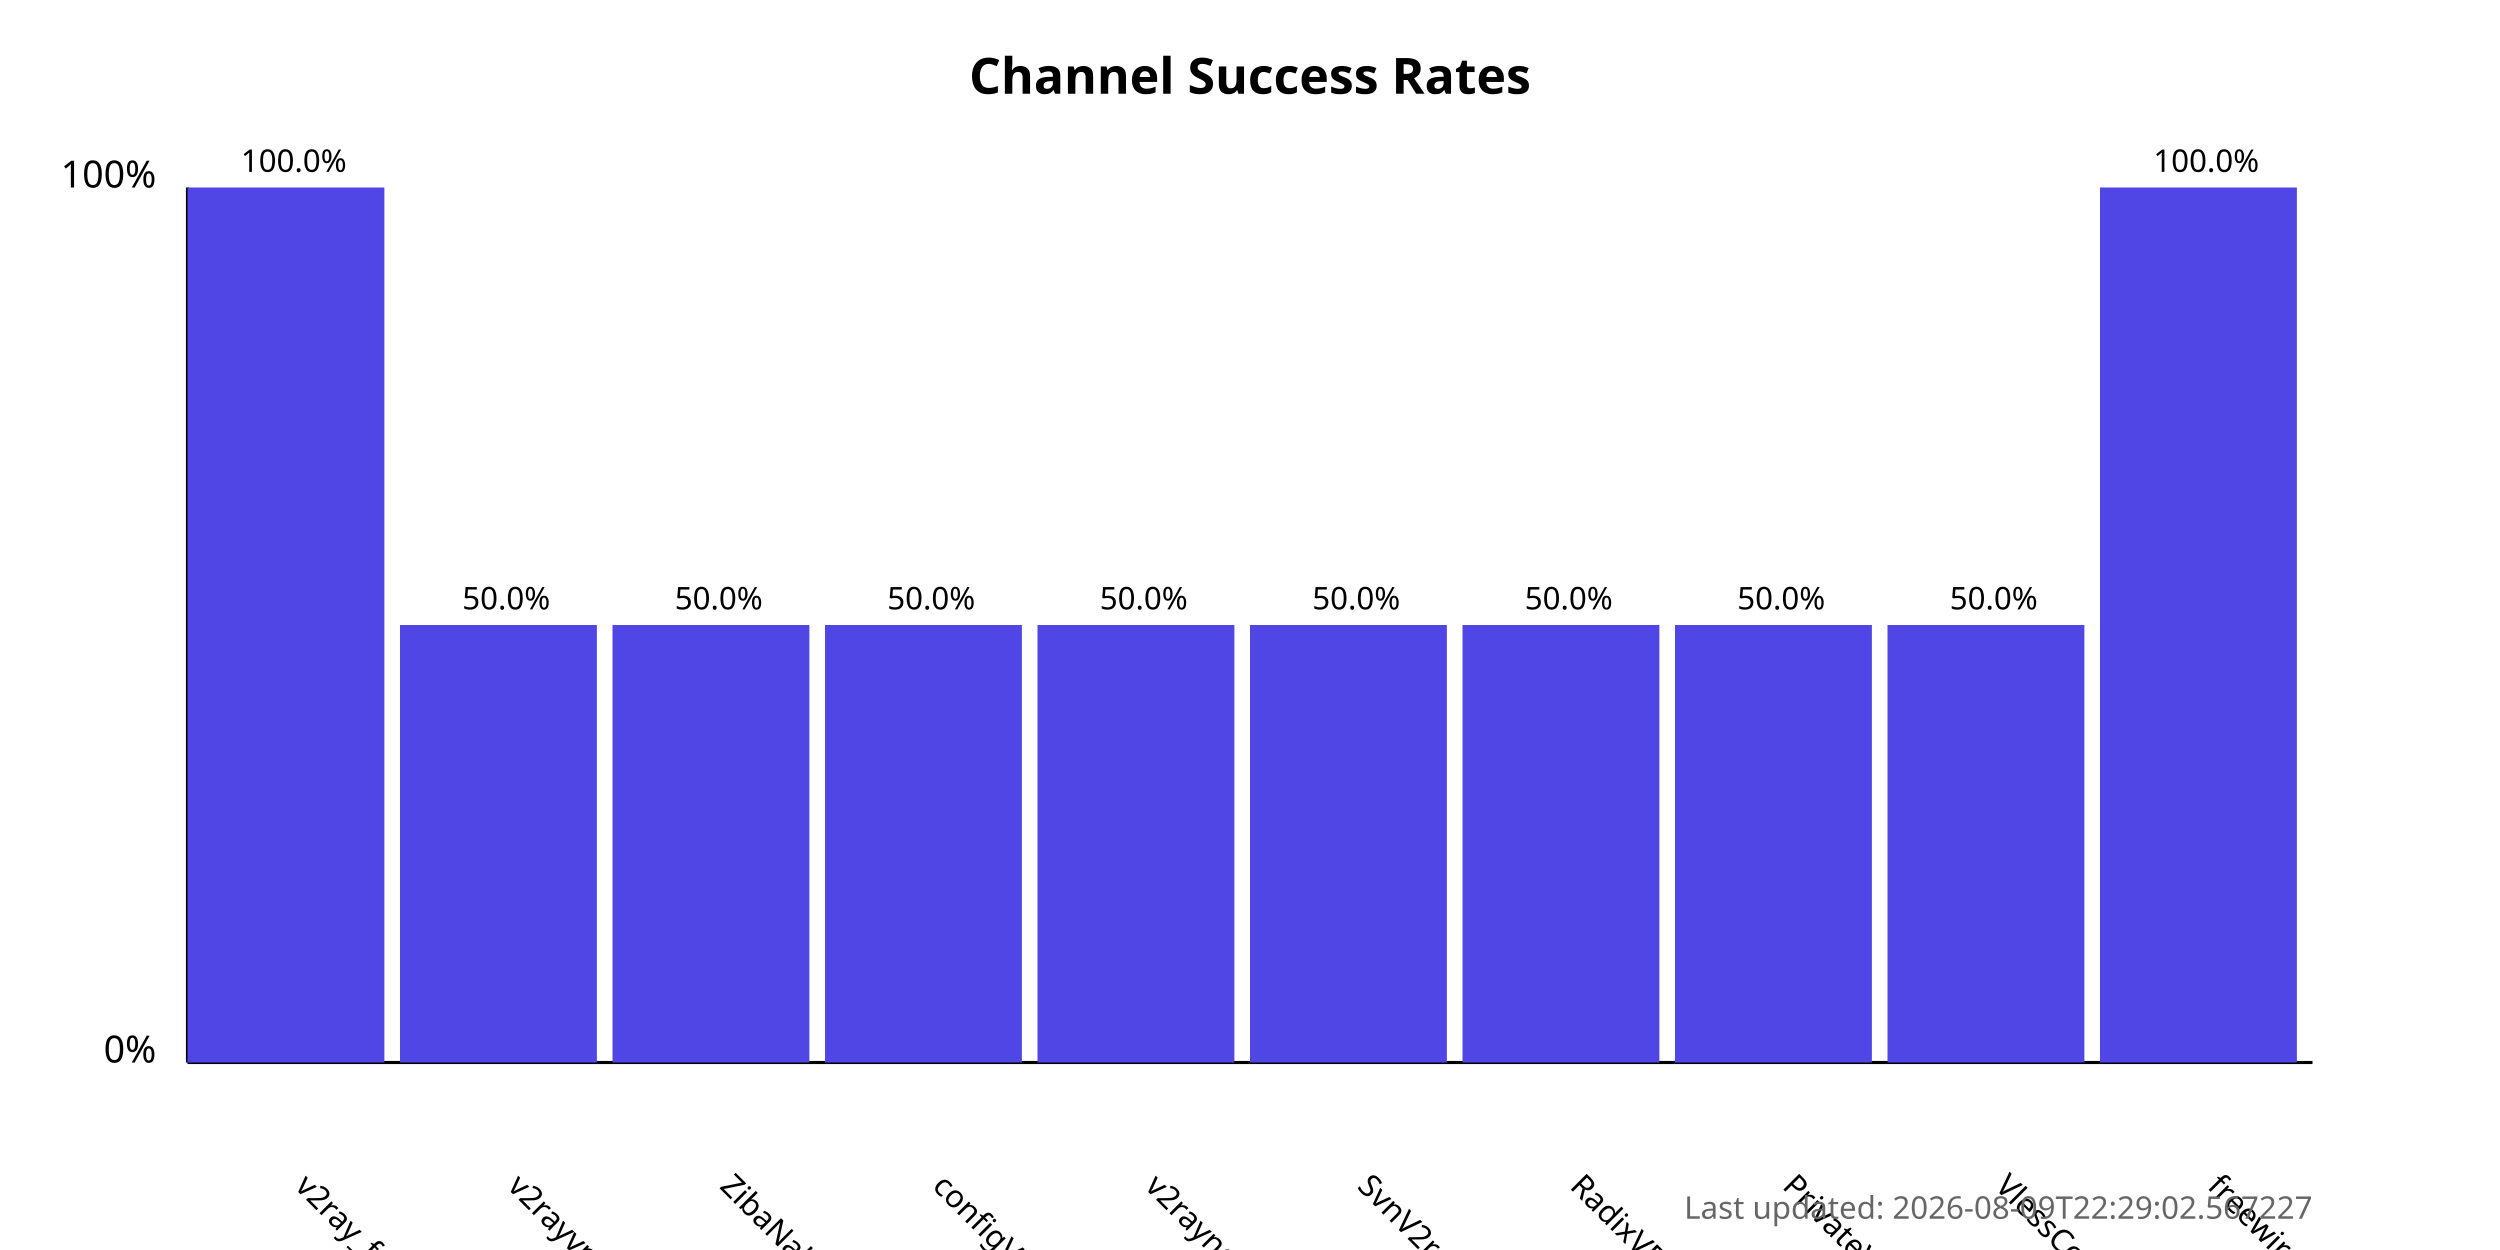
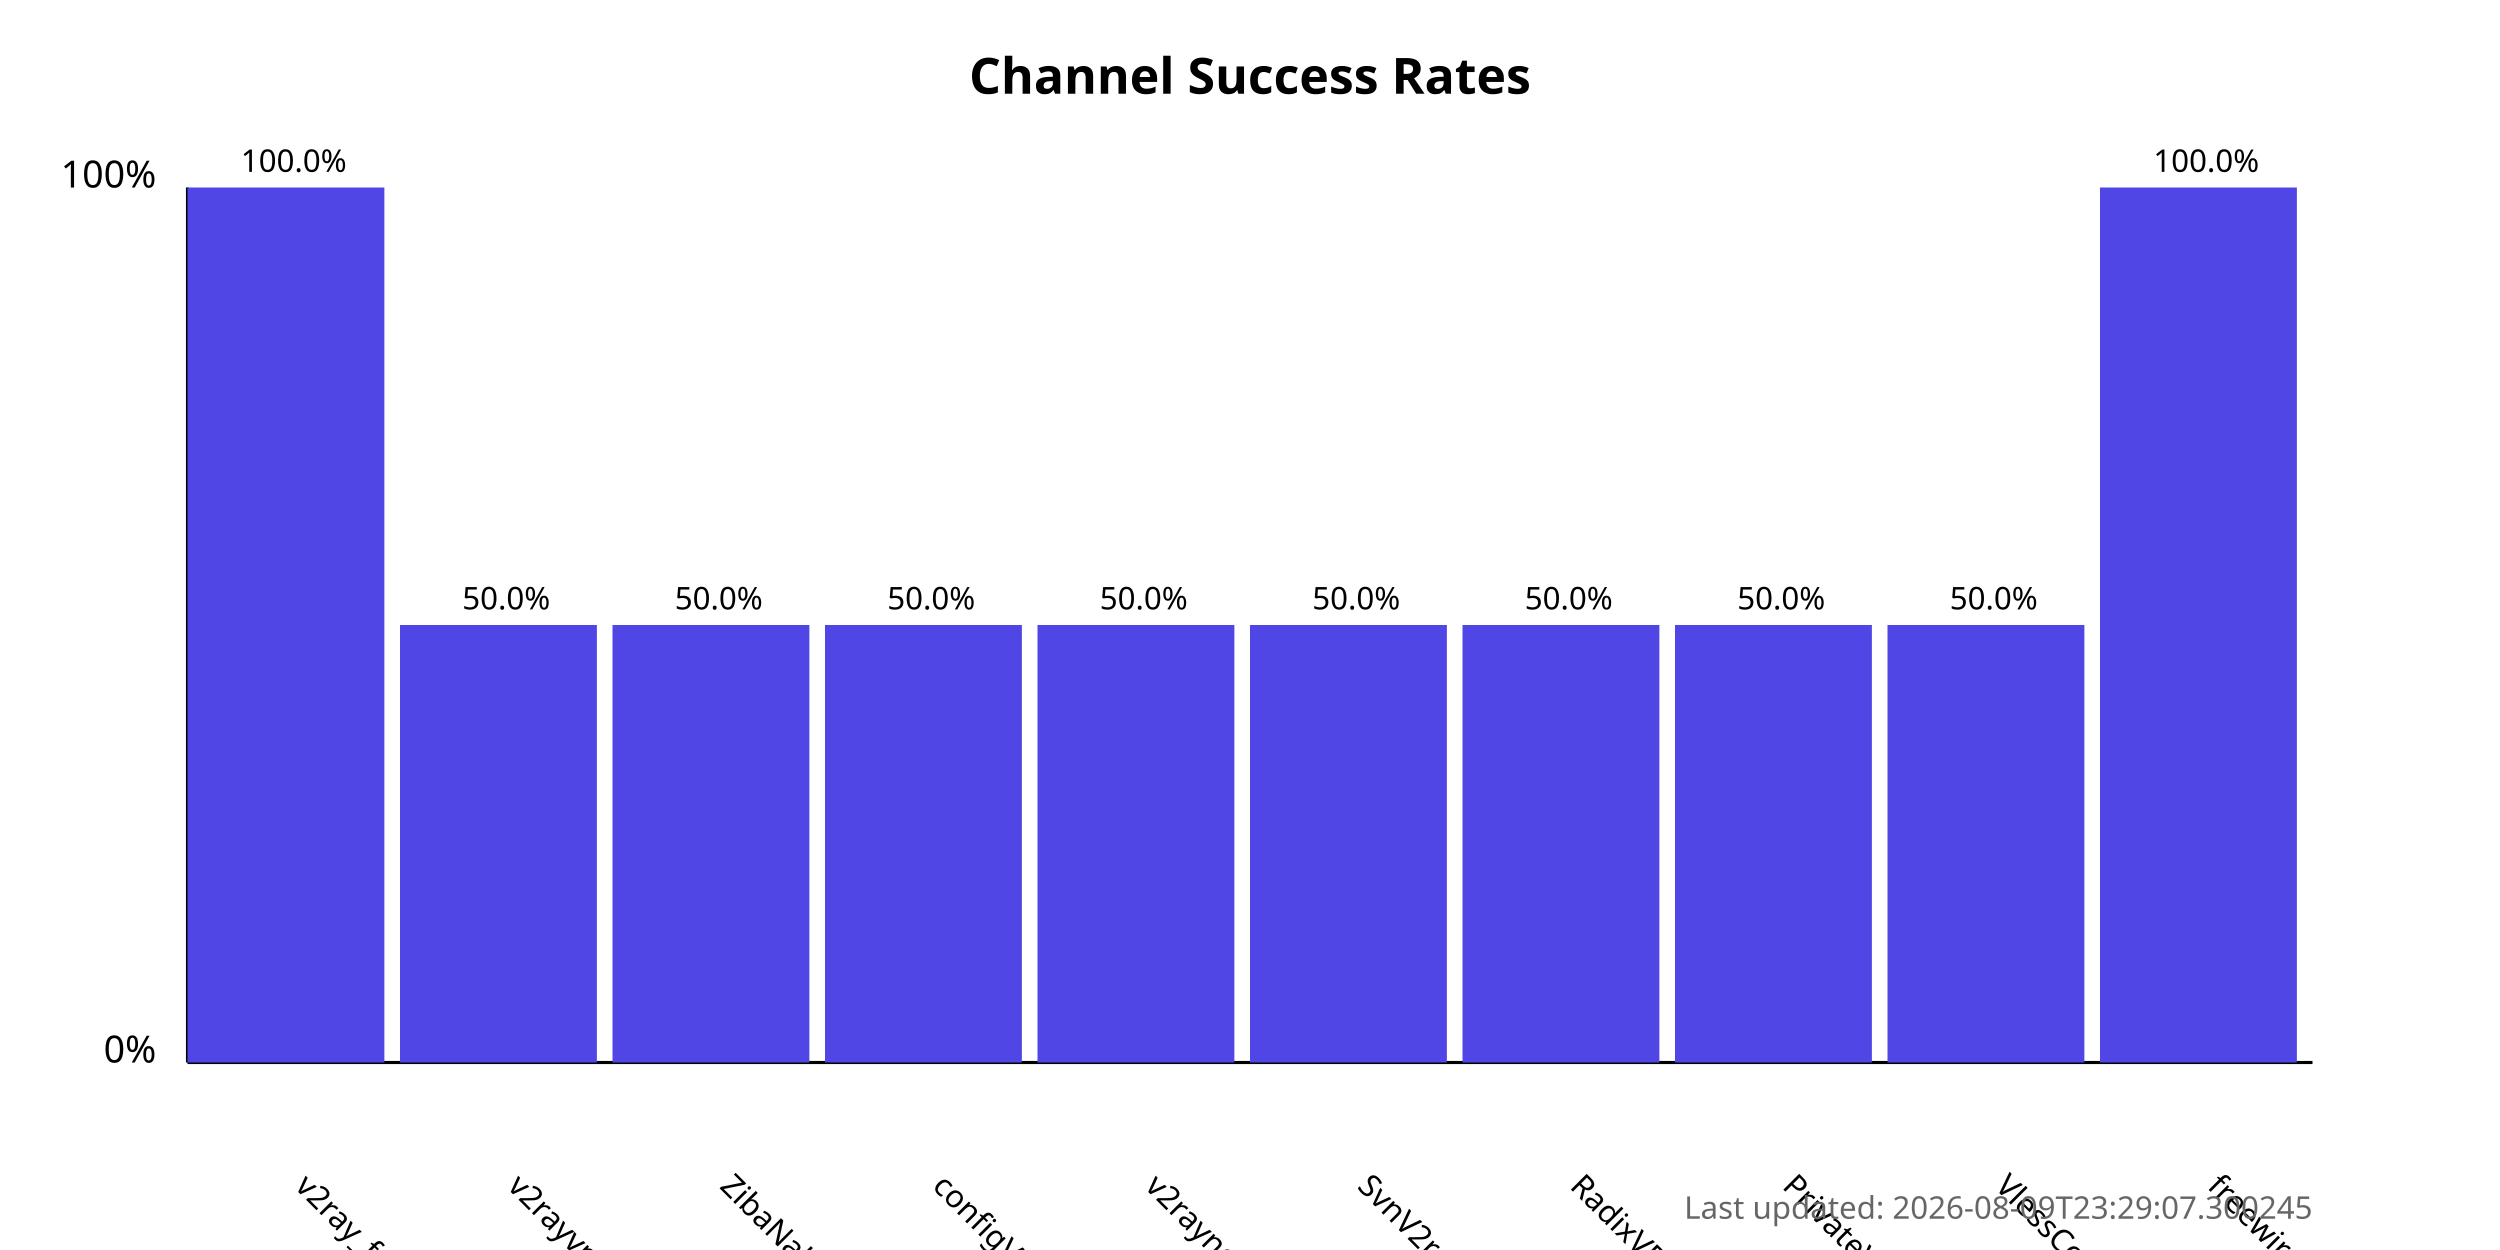
<svg xmlns="http://www.w3.org/2000/svg" width="800" height="400">
  <style>
            .chart-title { font: bold 16px sans-serif; }
            .axis-label { font: 12px sans-serif; }
            .tick-label { font: 10px sans-serif; }
            .bar { fill: #4f46e5; }
            .bar:hover { fill: #6366f1; }
            .timestamp { font: 10px sans-serif; fill: #666; }
        </style>
  <text x="400.0" y="30" text-anchor="middle" class="chart-title">
            Channel Success Rates
        </text>
  <line x1="60" y1="340" x2="60" y2="60" stroke="black" stroke-width="1" />
  <line x1="60" y1="340" x2="740" y2="340" stroke="black" stroke-width="1" />
  <text x="50" y="340" text-anchor="end" class="axis-label">0%</text>
  <text x="50" y="60" text-anchor="end" class="axis-label">100%</text>
  <g>
    <rect x="60" y="60.0" width="63.0" height="280.0" class="bar" />
    <text x="94.0" y="380" transform="rotate(45, 94.0, 380)" text-anchor="start" class="tick-label">
                v2ray_free_conf
            </text>
    <text x="94.0" y="55.0" text-anchor="middle" class="tick-label">
                100.0%
            </text>
  </g>
  <g>
    <rect x="128.0" y="200.0" width="63.0" height="140.0" class="bar" />
    <text x="162.0" y="380" transform="rotate(45, 162.0, 380)" text-anchor="start" class="tick-label">
                v2rayvpno
            </text>
    <text x="162.0" y="195.0" text-anchor="middle" class="tick-label">
                50.0%
            </text>
  </g>
  <g>
    <rect x="196.0" y="200.0" width="63.0" height="140.0" class="bar" />
    <text x="230.0" y="380" transform="rotate(45, 230.0, 380)" text-anchor="start" class="tick-label">
                ZibaNabz
            </text>
    <text x="230.0" y="195.0" text-anchor="middle" class="tick-label">
                50.0%
            </text>
  </g>
  <g>
    <rect x="264.0" y="200.0" width="63.0" height="140.0" class="bar" />
    <text x="298.0" y="380" transform="rotate(45, 298.0, 380)" text-anchor="start" class="tick-label">
                configV2rayForFree
            </text>
    <text x="298.0" y="195.0" text-anchor="middle" class="tick-label">
                50.0%
            </text>
  </g>
  <g>
    <rect x="332.0" y="200.0" width="63.0" height="140.0" class="bar" />
    <text x="366.0" y="380" transform="rotate(45, 366.0, 380)" text-anchor="start" class="tick-label">
                v2rayngvpn
            </text>
    <text x="366.0" y="195.0" text-anchor="middle" class="tick-label">
                50.0%
            </text>
  </g>
  <g>
    <rect x="400.0" y="200.0" width="63.0" height="140.0" class="bar" />
    <text x="434.0" y="380" transform="rotate(45, 434.0, 380)" text-anchor="start" class="tick-label">
                SvnV2ray
            </text>
    <text x="434.0" y="195.0" text-anchor="middle" class="tick-label">
                50.0%
            </text>
  </g>
  <g>
    <rect x="468.0" y="200.0" width="63.0" height="140.0" class="bar" />
    <text x="502.0" y="380" transform="rotate(45, 502.0, 380)" text-anchor="start" class="tick-label">
                RadixVPN
            </text>
    <text x="502.0" y="195.0" text-anchor="middle" class="tick-label">
                50.0%
            </text>
  </g>
  <g>
    <rect x="536.0" y="200.0" width="63.0" height="140.0" class="bar" />
    <text x="570.0" y="380" transform="rotate(45, 570.0, 380)" text-anchor="start" class="tick-label">
                PrivateVPNs
            </text>
    <text x="570.0" y="195.0" text-anchor="middle" class="tick-label">
                50.0%
            </text>
  </g>
  <g>
    <rect x="604.0" y="200.0" width="63.0" height="140.0" class="bar" />
    <text x="638.0" y="380" transform="rotate(45, 638.0, 380)" text-anchor="start" class="tick-label">
                VlessConfig
            </text>
    <text x="638.0" y="195.0" text-anchor="middle" class="tick-label">
                50.0%
            </text>
  </g>
  <g>
    <rect x="672.0" y="60.0" width="63.0" height="280.0" class="bar" />
    <text x="706.0" y="380" transform="rotate(45, 706.0, 380)" text-anchor="start" class="tick-label">
                freewireguard
            </text>
    <text x="706.0" y="55.0" text-anchor="middle" class="tick-label">
                100.0%
            </text>
  </g>
  <text x="740" y="390" text-anchor="end" class="timestamp">
-             Last updated: 2026-08-09T22:29:02.567227
+             Last updated: 2026-08-09T23:29:07.300245
        </text>
</svg>
